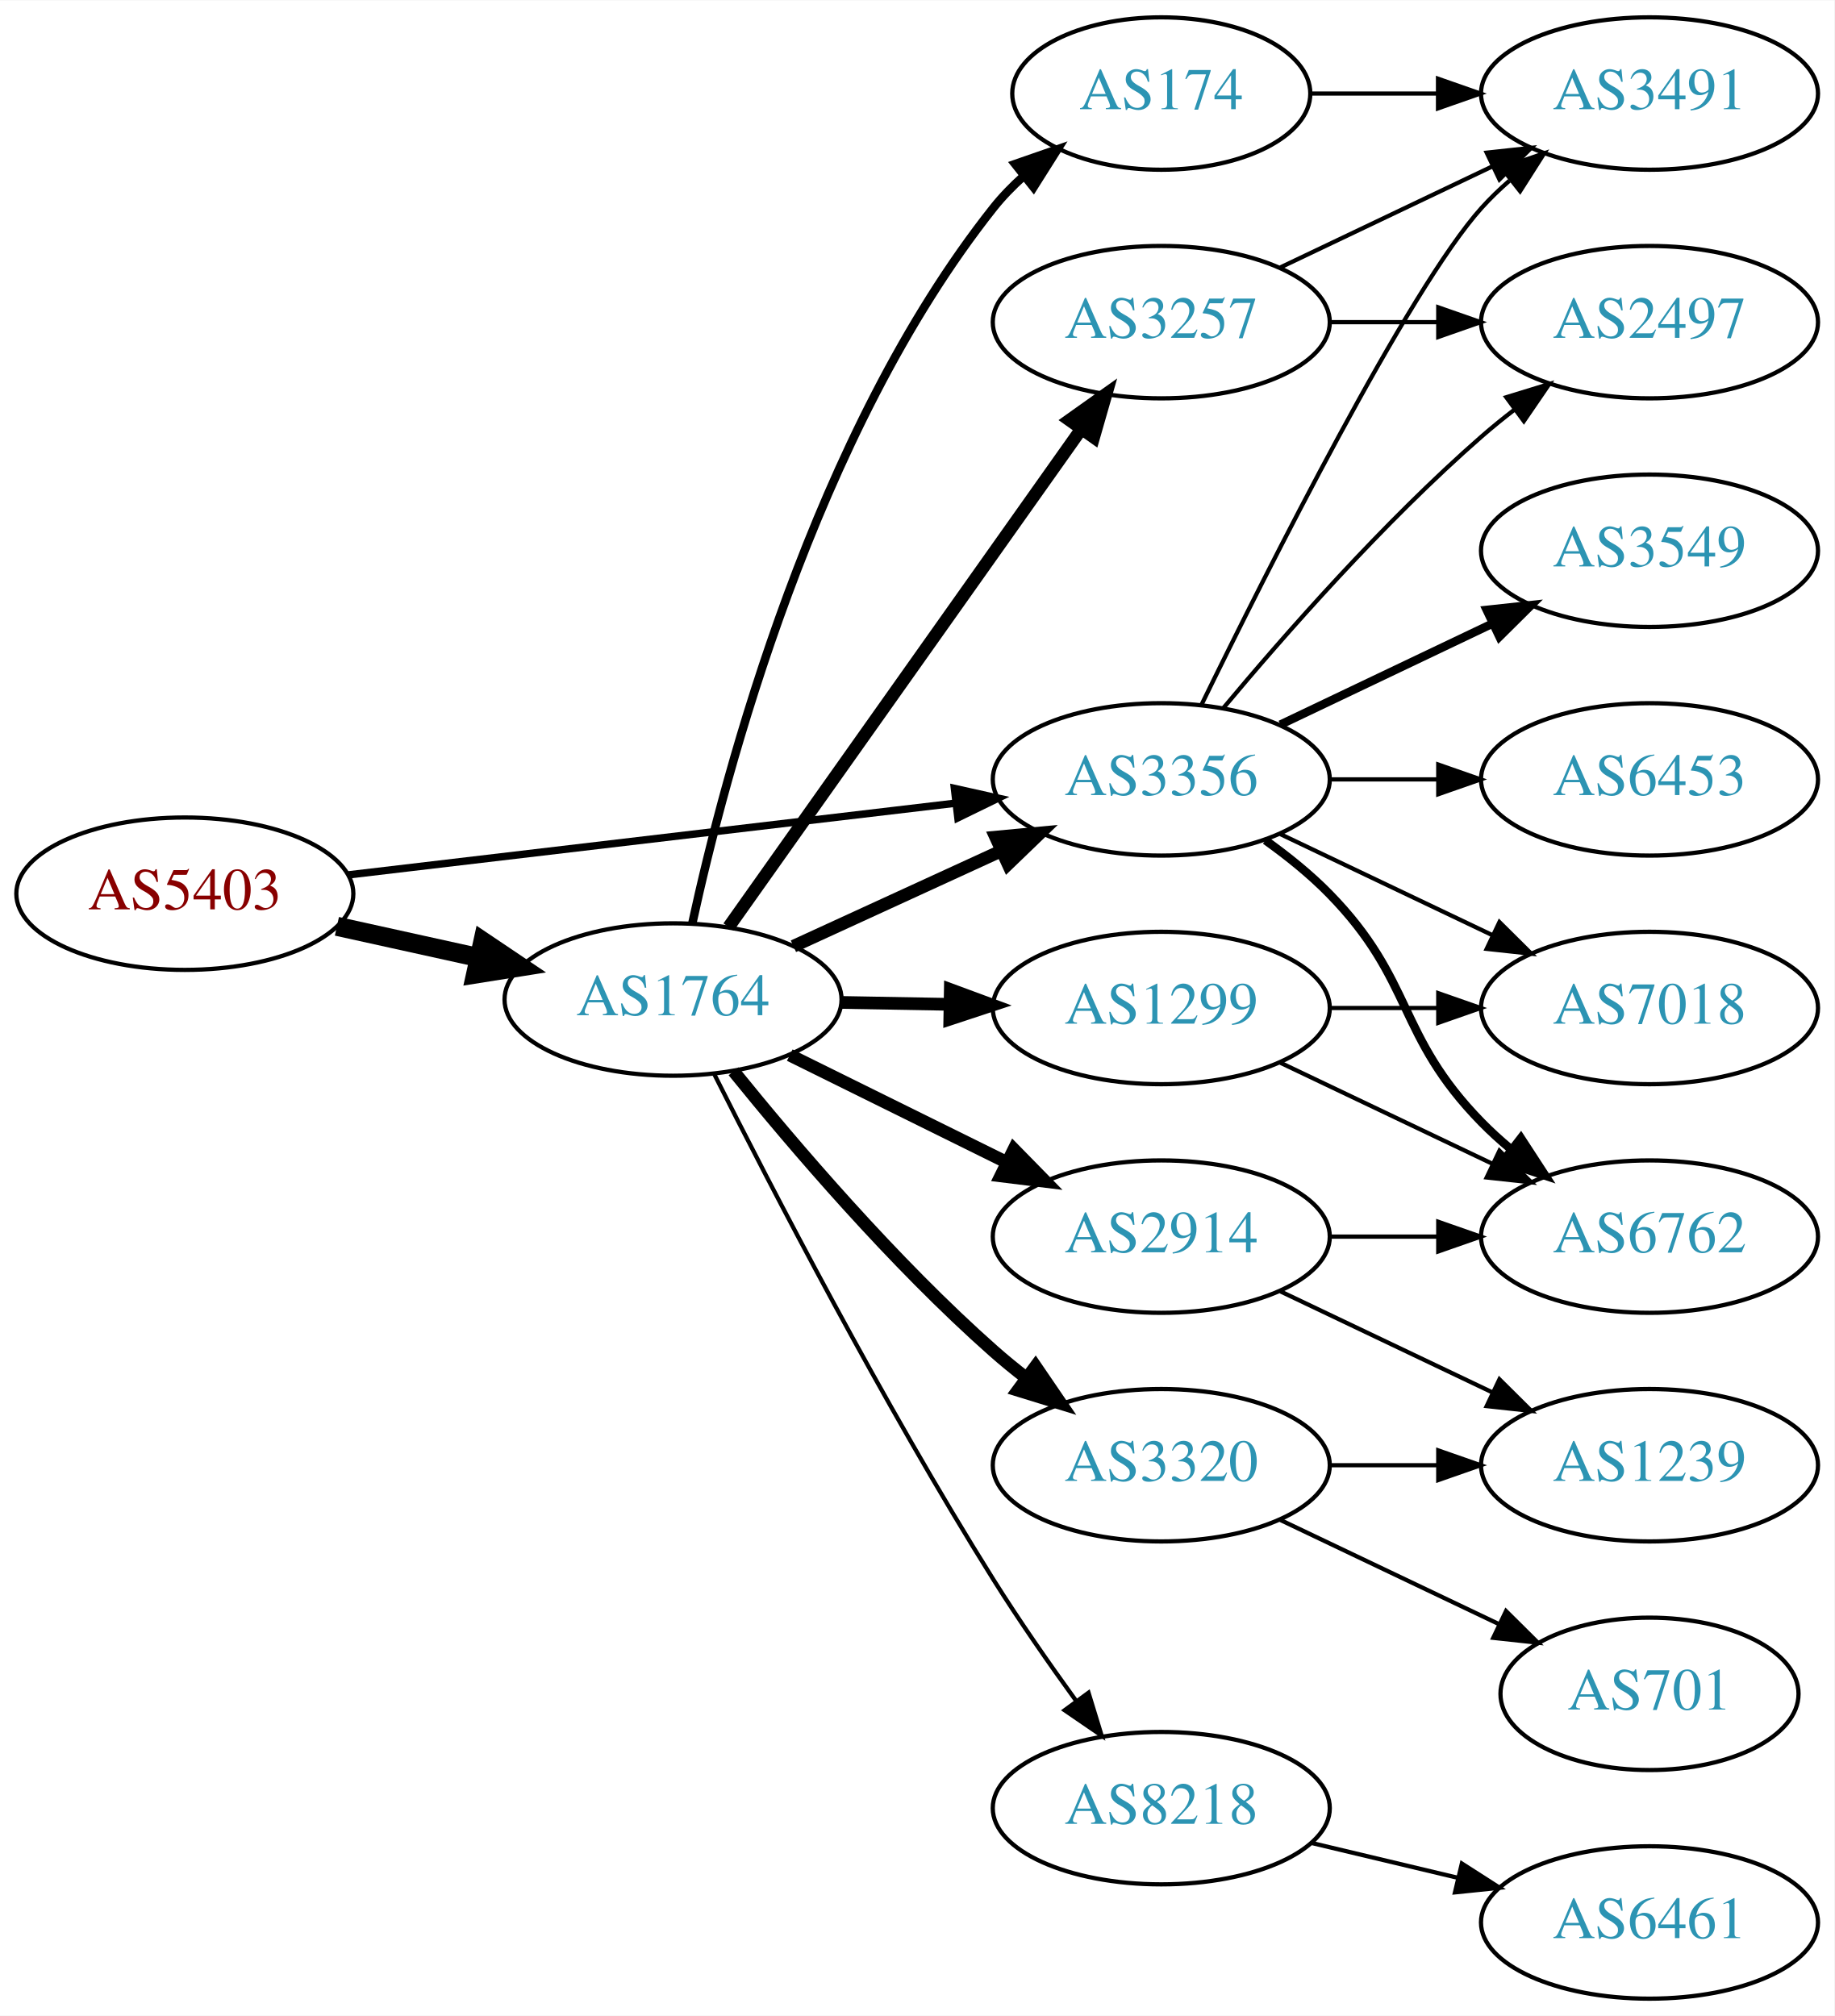
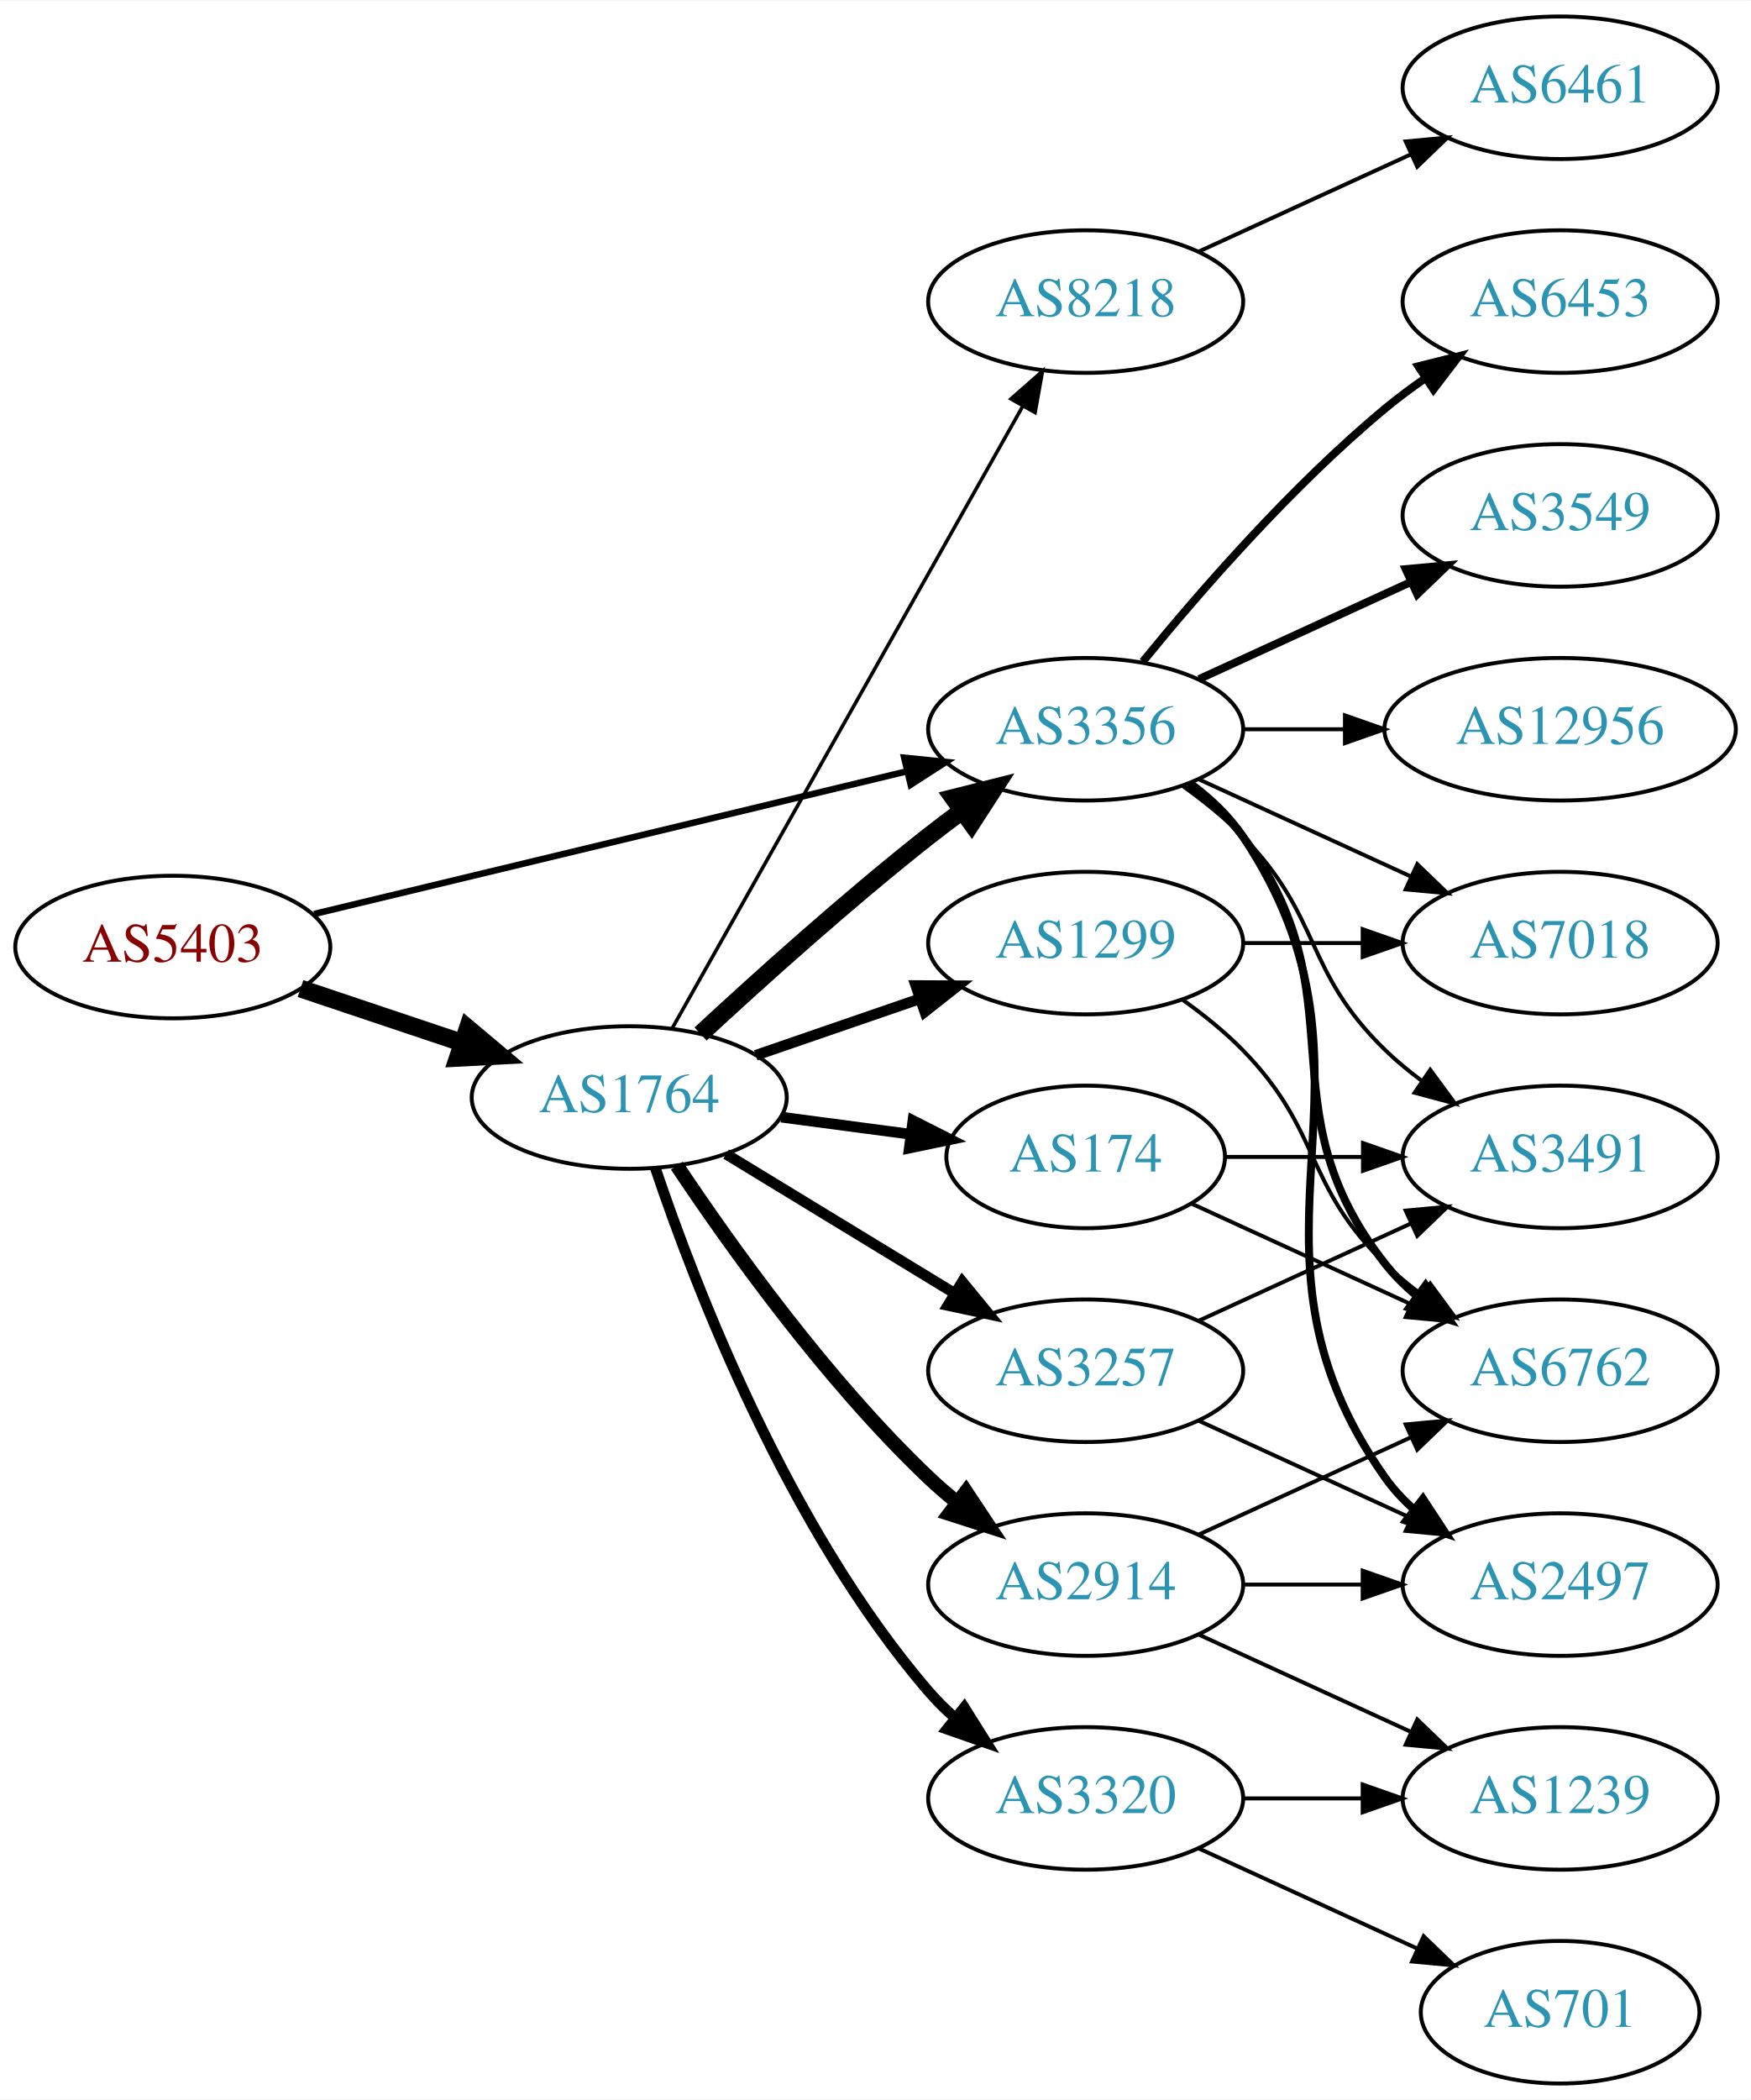
- <svg xmlns="http://www.w3.org/2000/svg" xmlns:xlink="http://www.w3.org/1999/xlink" width="433pt" height="476pt" viewBox="0.00 0.00 433.17 476.00">
-   <g id="graph0" class="graph" transform="scale(1 1) rotate(0) translate(4 472)">
-     <polygon fill="white" stroke="none" points="-4,4 -4,-472 429.172,-472 429.172,4 -4,4" />
+ <svg xmlns="http://www.w3.org/2000/svg" xmlns:xlink="http://www.w3.org/1999/xlink" width="442pt" height="530pt" viewBox="0.00 0.00 442.27 530.00">
+   <g id="graph0" class="graph" transform="scale(1 1) rotate(0) translate(4 526)">
+     <polygon fill="white" stroke="none" points="-4,4 -4,-526 438.271,-526 438.271,4 -4,4" />
    <g id="node1" class="node">
      <g id="a_node1">
        <a xlink:href="/asn/5403" xlink:title="AS5403 ~ AS5403 [AT]">
-           <ellipse fill="#ffffff" stroke="black" cx="39.647" cy="-261" rx="39.794" ry="18" />
-           <text text-anchor="middle" x="39.647" y="-257.3" font-family="Times,serif" font-size="14.00" fill="#880000">AS5403</text>
+           <ellipse fill="#ffffff" stroke="black" cx="39.647" cy="-287" rx="39.794" ry="18" />
+           <text text-anchor="middle" x="39.647" y="-283.3" font-family="Times,serif" font-size="14.00" fill="#880000">AS5403</text>
        </a>
      </g>
    </g>
    <g id="node2" class="node">
      <g id="a_node2">
        <a xlink:href="/asn/1764" xlink:title="AS1764 ~ NEXTLAYER-AS [AT]">
-           <ellipse fill="#ffffff" stroke="black" cx="154.939" cy="-236" rx="39.794" ry="18" />
-           <text text-anchor="middle" x="154.939" y="-232.3" font-family="Times,serif" font-size="14.00" fill="#2c94b3">AS1764</text>
+           <ellipse fill="#ffffff" stroke="black" cx="154.939" cy="-249" rx="39.794" ry="18" />
+           <text text-anchor="middle" x="154.939" y="-245.3" font-family="Times,serif" font-size="14.00" fill="#2c94b3">AS1764</text>
        </a>
      </g>
    </g>
    <g id="edge1" class="edge">
-       <path fill="none" stroke="black" stroke-width="4.5" d="M75.562,-253.295C86.115,-250.967 97.854,-248.376 108.967,-245.924" />
-       <polygon fill="black" stroke="black" stroke-width="4.5" points="110.027,-249.722 118.944,-243.722 108.33,-242.032 110.027,-249.722" />
+       <path fill="none" stroke="black" stroke-width="4.5" d="M71.904,-276.516C84.553,-272.273 99.332,-267.316 112.833,-262.788" />
+       <polygon fill="black" stroke="black" stroke-width="4.5" points="114.162,-266.495 122.39,-259.582 111.657,-259.029 114.162,-266.495" />
    </g>
    <g id="node3" class="node">
      <g id="a_node3">
        <a xlink:href="/asn/3356" xlink:title="AS3356 ~ Level 3 Parent, LLC [US]">
-           <ellipse fill="#ffffff" stroke="black" cx="270.232" cy="-288" rx="39.794" ry="18" />
-           <text text-anchor="middle" x="270.232" y="-284.3" font-family="Times,serif" font-size="14.00" fill="#2c94b3">AS3356</text>
+           <ellipse fill="#ffffff" stroke="black" cx="270.232" cy="-342" rx="39.794" ry="18" />
+           <text text-anchor="middle" x="270.232" y="-338.3" font-family="Times,serif" font-size="14.00" fill="#2c94b3">AS3356</text>
        </a>
      </g>
    </g>
    <g id="edge2" class="edge">
-       <path fill="none" stroke="black" stroke-width="1.75" d="M78.137,-265.428C117.335,-270.058 178.967,-277.338 221.589,-282.373" />
-       <polygon fill="black" stroke="black" stroke-width="1.75" points="221.38,-285.872 231.722,-283.569 222.201,-278.92 221.38,-285.872" />
-     </g>
-     <g id="edge8" class="edge">
-       <path fill="none" stroke="black" stroke-width="3" d="M183.365,-248.588C198.145,-255.372 216.581,-263.834 232.577,-271.176" />
-       <polygon fill="black" stroke="black" stroke-width="3" points="231.119,-274.357 241.667,-275.348 234.039,-267.995 231.119,-274.357" />
+       <path fill="none" stroke="black" stroke-width="1.636" d="M75.364,-295.353C115.455,-305 181.478,-320.885 225.159,-331.396" />
+       <polygon fill="black" stroke="black" stroke-width="1.636" points="224.396,-334.812 234.937,-333.748 226.034,-328.006 224.396,-334.812" />
+     </g>
+     <g id="edge6" class="edge">
+       <path fill="none" stroke="black" stroke-width="4.5" d="M172.953,-265.047C187.779,-278.784 210.062,-298.843 230.586,-315 233.305,-317.141 236.18,-319.311 239.086,-321.442" />
+       <polygon fill="black" stroke="black" stroke-width="4.5" points="236.827,-324.668 247.25,-327.29 241.413,-318.265 236.827,-324.668" />
    </g>
    <g id="node4" class="node">
      <g id="a_node4">
-         <a xlink:href="/asn/174" xlink:title="AS174 ~ Cogent Communications [US]">
-           <ellipse fill="#ffffff" stroke="black" cx="270.232" cy="-450" rx="35.194" ry="18" />
-           <text text-anchor="middle" x="270.232" y="-446.3" font-family="Times,serif" font-size="14.00" fill="#2c94b3">AS174</text>
+         <a xlink:href="/asn/3257" xlink:title="AS3257 ~ GTT [DE]">
+           <ellipse fill="#ffffff" stroke="black" cx="270.232" cy="-180" rx="39.794" ry="18" />
+           <text text-anchor="middle" x="270.232" y="-176.3" font-family="Times,serif" font-size="14.00" fill="#2c94b3">AS3257</text>
        </a>
      </g>
    </g>
    <g id="edge3" class="edge">
-       <path fill="none" stroke="black" stroke-width="2" d="M159.48,-253.967C167.201,-289.458 188.344,-369.724 230.586,-423 232.671,-425.629 235.079,-428.109 237.654,-430.42" />
-       <polygon fill="black" stroke="black" stroke-width="2" points="235.712,-433.347 245.72,-436.824 240.065,-427.865 235.712,-433.347" />
+       <path fill="none" stroke="black" stroke-width="2.7" d="M179.414,-234.703C196.123,-224.526 218.779,-210.728 237.155,-199.536" />
+       <polygon fill="black" stroke="black" stroke-width="2.7" points="239.068,-202.469 245.788,-194.279 235.427,-196.491 239.068,-202.469" />
    </g>
    <g id="node5" class="node">
      <g id="a_node5">
-         <a xlink:href="/asn/1299" xlink:title="AS1299 ~ Telia Carrier [EU]">
-           <ellipse fill="#ffffff" stroke="black" cx="270.232" cy="-234" rx="39.794" ry="18" />
-           <text text-anchor="middle" x="270.232" y="-230.3" font-family="Times,serif" font-size="14.00" fill="#2c94b3">AS1299</text>
+         <a xlink:href="/asn/8218" xlink:title="AS8218 ~ legacy Neotelecoms [FR]">
+           <ellipse fill="#ffffff" stroke="black" cx="270.232" cy="-450" rx="39.794" ry="18" />
+           <text text-anchor="middle" x="270.232" y="-446.3" font-family="Times,serif" font-size="14.00" fill="#2c94b3">AS8218</text>
        </a>
      </g>
    </g>
    <g id="edge4" class="edge">
-       <path fill="none" stroke="black" stroke-width="3" d="M194.612,-235.317C202.815,-235.172 211.579,-235.018 220.111,-234.867" />
-       <polygon fill="black" stroke="black" stroke-width="3" points="220.413,-238.362 230.35,-234.686 220.29,-231.364 220.413,-238.362" />
+       <path fill="none" stroke="black" stroke-width="0.9" d="M165.795,-266.486C185.715,-301.827 230.866,-381.932 254.376,-423.643" />
+       <polygon fill="black" stroke="black" stroke-width="0.9" points="251.359,-425.419 259.319,-432.411 257.457,-421.981 251.359,-425.419" />
    </g>
    <g id="node6" class="node">
      <g id="a_node6">
-         <a xlink:href="/asn/8218" xlink:title="AS8218 ~ legacy Neotelecoms [FR]">
-           <ellipse fill="#ffffff" stroke="black" cx="270.232" cy="-45" rx="39.794" ry="18" />
-           <text text-anchor="middle" x="270.232" y="-41.3" font-family="Times,serif" font-size="14.00" fill="#2c94b3">AS8218</text>
+         <a xlink:href="/asn/1299" xlink:title="AS1299 ~ Telia Carrier [EU]">
+           <ellipse fill="#ffffff" stroke="black" cx="270.232" cy="-288" rx="39.794" ry="18" />
+           <text text-anchor="middle" x="270.232" y="-284.3" font-family="Times,serif" font-size="14.00" fill="#2c94b3">AS1299</text>
        </a>
      </g>
    </g>
    <g id="edge5" class="edge">
-       <path fill="none" stroke="black" d="M164.7,-218.309C178.011,-191.823 204.543,-140.537 230.586,-99 236.619,-89.378 243.732,-79.164 250.2,-70.24" />
-       <polygon fill="black" stroke="black" points="253.051,-72.271 256.148,-62.139 247.408,-68.128 253.051,-72.271" />
+       <path fill="none" stroke="black" stroke-width="2.7" d="M186.897,-259.657C199.655,-264.049 214.619,-269.2 228.265,-273.897" />
+       <polygon fill="black" stroke="black" stroke-width="2.7" points="227.324,-277.275 237.918,-277.22 229.602,-270.656 227.324,-277.275" />
    </g>
    <g id="node7" class="node">
      <g id="a_node7">
-         <a xlink:href="/asn/3257" xlink:title="AS3257 ~ GTT [DE]">
-           <ellipse fill="#ffffff" stroke="black" cx="270.232" cy="-396" rx="39.794" ry="18" />
-           <text text-anchor="middle" x="270.232" y="-392.3" font-family="Times,serif" font-size="14.00" fill="#2c94b3">AS3257</text>
-         </a>
-       </g>
-     </g>
-     <g id="edge6" class="edge">
-       <path fill="none" stroke="black" stroke-width="3" d="M168.064,-253.123C188.081,-281.392 228.135,-337.959 251.39,-370.801" />
-       <polygon fill="black" stroke="black" stroke-width="3" points="248.56,-372.862 257.195,-379 254.273,-368.816 248.56,-372.862" />
+         <a xlink:href="/asn/174" xlink:title="AS174 ~ Cogent Communications [US]">
+           <ellipse fill="#ffffff" stroke="black" cx="270.232" cy="-234" rx="35.194" ry="18" />
+           <text text-anchor="middle" x="270.232" y="-230.3" font-family="Times,serif" font-size="14.00" fill="#2c94b3">AS174</text>
+         </a>
+       </g>
+     </g>
+     <g id="edge7" class="edge">
+       <path fill="none" stroke="black" stroke-width="2.7" d="M193.35,-244.047C203.802,-242.663 215.246,-241.148 226.005,-239.723" />
+       <polygon fill="black" stroke="black" stroke-width="2.7" points="226.601,-243.175 236.055,-238.393 225.682,-236.236 226.601,-243.175" />
    </g>
    <g id="node8" class="node">
      <g id="a_node8">
        <a xlink:href="/asn/2914" xlink:title="AS2914 ~ NTT America, Inc. [US]">
-           <ellipse fill="#ffffff" stroke="black" cx="270.232" cy="-180" rx="39.794" ry="18" />
-           <text text-anchor="middle" x="270.232" y="-176.3" font-family="Times,serif" font-size="14.00" fill="#2c94b3">AS2914</text>
-         </a>
-       </g>
-     </g>
-     <g id="edge7" class="edge">
-       <path fill="none" stroke="black" stroke-width="3" d="M182.502,-222.87C197.701,-215.358 216.97,-205.833 233.484,-197.67" />
-       <polygon fill="black" stroke="black" stroke-width="3" points="235.423,-200.616 242.837,-193.047 232.321,-194.341 235.423,-200.616" />
+           <ellipse fill="#ffffff" stroke="black" cx="270.232" cy="-126" rx="39.794" ry="18" />
+           <text text-anchor="middle" x="270.232" y="-122.3" font-family="Times,serif" font-size="14.00" fill="#2c94b3">AS2914</text>
+         </a>
+       </g>
+     </g>
+     <g id="edge8" class="edge">
+       <path fill="none" stroke="black" stroke-width="3.6" d="M166.981,-231.789C180.474,-211.542 204.72,-177.577 230.586,-153 232.755,-150.939 235.093,-148.915 237.508,-146.961" />
+       <polygon fill="black" stroke="black" stroke-width="3.6" points="240.013,-149.455 245.875,-140.63 235.789,-143.873 240.013,-149.455" />
    </g>
    <g id="node9" class="node">
      <g id="a_node9">
        <a xlink:href="/asn/3320" xlink:title="AS3320 ~ DTAG [DE]">
-           <ellipse fill="#ffffff" stroke="black" cx="270.232" cy="-126" rx="39.794" ry="18" />
-           <text text-anchor="middle" x="270.232" y="-122.3" font-family="Times,serif" font-size="14.00" fill="#2c94b3">AS3320</text>
+           <ellipse fill="#ffffff" stroke="black" cx="270.232" cy="-72" rx="39.794" ry="18" />
+           <text text-anchor="middle" x="270.232" y="-68.3" font-family="Times,serif" font-size="14.00" fill="#2c94b3">AS3320</text>
        </a>
      </g>
    </g>
    <g id="edge9" class="edge">
-       <path fill="none" stroke="black" stroke-width="3" d="M169.229,-219.059C183.422,-201.511 207.067,-173.798 230.586,-153 233.038,-150.831 235.668,-148.681 238.36,-146.597" />
-       <polygon fill="black" stroke="black" stroke-width="3" points="240.535,-149.341 246.505,-140.587 236.38,-143.708 240.535,-149.341" />
+       <path fill="none" stroke="black" stroke-width="2.7" d="M161.545,-231.163C171.612,-201.248 195.073,-140.202 230.586,-99 232.54,-96.733 234.724,-94.563 237.032,-92.509" />
+       <polygon fill="black" stroke="black" stroke-width="2.7" points="239.568,-94.963 245.208,-85.994 235.206,-89.489 239.568,-94.963" />
    </g>
    <g id="node11" class="node">
      <g id="a_node11">
-         <a xlink:href="/asn/3491" xlink:title="AS3491 ~ PCCW Global, Inc. [US]">
-           <ellipse fill="#ffffff" stroke="black" cx="385.525" cy="-450" rx="39.794" ry="18" />
-           <text text-anchor="middle" x="385.525" y="-446.3" font-family="Times,serif" font-size="14.00" fill="#2c94b3">AS3491</text>
-         </a>
-       </g>
-     </g>
-     <g id="edge14" class="edge">
-       <path fill="none" stroke="black" d="M279.67,-305.511C295.288,-337.509 328.675,-403.893 345.879,-423 347.881,-425.224 350.1,-427.363 352.432,-429.397" />
-       <polygon fill="black" stroke="black" points="350.631,-432.433 360.652,-435.873 354.963,-426.935 350.631,-432.433" />
+         <a xlink:href="/asn/6453" xlink:title="AS6453 ~ TATA COMMUNICATIONS (AMERICA) INC [US]">
+           <ellipse fill="#ffffff" stroke="black" cx="390.075" cy="-450" rx="39.794" ry="18" />
+           <text text-anchor="middle" x="390.075" y="-446.3" font-family="Times,serif" font-size="14.00" fill="#2c94b3">AS6453</text>
+         </a>
+       </g>
+     </g>
+     <g id="edge11" class="edge">
+       <path fill="none" stroke="black" stroke-width="2" d="M284.651,-359.065C298.766,-376.375 322.181,-403.345 345.879,-423 349.095,-425.668 352.596,-428.27 356.166,-430.741" />
+       <polygon fill="black" stroke="black" stroke-width="2" points="354.244,-433.666 364.523,-436.236 358.09,-427.817 354.244,-433.666" />
    </g>
    <g id="node12" class="node">
      <g id="a_node12">
-         <a xlink:href="/asn/6762" xlink:title="AS6762 ~ TELECOM ITALIA SPARKLE S.p.A. [IT]">
-           <ellipse fill="#ffffff" stroke="black" cx="385.525" cy="-180" rx="39.794" ry="18" />
-           <text text-anchor="middle" x="385.525" y="-176.3" font-family="Times,serif" font-size="14.00" fill="#2c94b3">AS6762</text>
+         <a xlink:href="/asn/3549" xlink:title="AS3549 ~ Level 3 Parent, LLC [US]">
+           <ellipse fill="#ffffff" stroke="black" cx="390.075" cy="-396" rx="39.794" ry="18" />
+           <text text-anchor="middle" x="390.075" y="-392.3" font-family="Times,serif" font-size="14.00" fill="#2c94b3">AS3549</text>
        </a>
      </g>
    </g>
    <g id="edge12" class="edge">
-       <path fill="none" stroke="black" stroke-width="2" d="M294.826,-273.611C300.082,-269.852 305.414,-265.563 309.879,-261 330.051,-240.383 325.706,-227.617 345.879,-207 347.972,-204.861 350.255,-202.782 352.632,-200.79" />
-       <polygon fill="black" stroke="black" stroke-width="2" points="355.15,-203.268 360.931,-194.389 350.875,-197.725 355.15,-203.268" />
+       <path fill="none" stroke="black" stroke-width="2" d="M298.861,-354.661C314.818,-361.973 335.089,-371.261 352.371,-379.181" />
+       <polygon fill="black" stroke="black" stroke-width="2" points="351.07,-382.435 361.619,-383.419 353.986,-376.071 351.07,-382.435" />
    </g>
    <g id="node13" class="node">
      <g id="a_node13">
-         <a xlink:href="/asn/3549" xlink:title="AS3549 ~ Level 3 Parent, LLC [US]">
-           <ellipse fill="#ffffff" stroke="black" cx="385.525" cy="-342" rx="39.794" ry="18" />
-           <text text-anchor="middle" x="385.525" y="-338.3" font-family="Times,serif" font-size="14.00" fill="#2c94b3">AS3549</text>
+         <a xlink:href="/asn/2497" xlink:title="AS2497 ~ Internet Initiative Japan Inc. [JP]">
+           <ellipse fill="#ffffff" stroke="black" cx="390.075" cy="-126" rx="39.794" ry="18" />
+           <text text-anchor="middle" x="390.075" y="-122.3" font-family="Times,serif" font-size="14.00" fill="#2c94b3">AS2497</text>
        </a>
      </g>
    </g>
    <g id="edge13" class="edge">
-       <path fill="none" stroke="black" stroke-width="2" d="M298.369,-300.934C313.363,-308.081 332.184,-317.052 348.407,-324.785" />
-       <polygon fill="black" stroke="black" stroke-width="2" points="347.077,-328.028 357.61,-329.171 350.089,-321.709 347.077,-328.028" />
+       <path fill="none" stroke="black" stroke-width="2" d="M296.551,-328.393C301.607,-324.649 306.419,-320.169 309.879,-315 350.903,-253.706 303.3,-213.225 345.879,-153 347.87,-150.184 350.257,-147.599 352.873,-145.24" />
+       <polygon fill="black" stroke="black" stroke-width="2" points="355.426,-147.694 361.241,-138.838 351.172,-142.135 355.426,-147.694" />
    </g>
    <g id="node14" class="node">
      <g id="a_node14">
-         <a xlink:href="/asn/7018" xlink:title="AS7018 ~ AT&amp;T Services, Inc. [US]">
-           <ellipse fill="#ffffff" stroke="black" cx="385.525" cy="-234" rx="39.794" ry="18" />
-           <text text-anchor="middle" x="385.525" y="-230.3" font-family="Times,serif" font-size="14.00" fill="#2c94b3">AS7018</text>
-         </a>
-       </g>
-     </g>
-     <g id="edge15" class="edge">
-       <path fill="none" stroke="black" d="M298.369,-275.066C313.363,-267.919 332.184,-258.948 348.407,-251.215" />
-       <polygon fill="black" stroke="black" points="350.089,-254.291 357.61,-246.829 347.077,-247.972 350.089,-254.291" />
+         <a xlink:href="/asn/6762" xlink:title="AS6762 ~ TELECOM ITALIA SPARKLE S.p.A. [IT]">
+           <ellipse fill="#ffffff" stroke="black" cx="390.075" cy="-180" rx="39.794" ry="18" />
+           <text text-anchor="middle" x="390.075" y="-176.3" font-family="Times,serif" font-size="14.00" fill="#2c94b3">AS6762</text>
+         </a>
+       </g>
+     </g>
+     <g id="edge14" class="edge">
+       <path fill="none" stroke="black" stroke-width="2" d="M296.163,-328.118C301.239,-324.389 306.157,-319.984 309.879,-315 340.15,-274.458 314.58,-246.754 345.879,-207 348.204,-204.047 350.948,-201.33 353.907,-198.853" />
+       <polygon fill="black" stroke="black" stroke-width="2" points="356.1,-201.585 362.103,-192.855 351.966,-195.936 356.1,-201.585" />
    </g>
    <g id="node15" class="node">
      <g id="a_node15">
-         <a xlink:href="/asn/2497" xlink:title="AS2497 ~ Internet Initiative Japan Inc. [JP]">
-           <ellipse fill="#ffffff" stroke="black" cx="385.525" cy="-396" rx="39.794" ry="18" />
-           <text text-anchor="middle" x="385.525" y="-392.3" font-family="Times,serif" font-size="14.00" fill="#2c94b3">AS2497</text>
-         </a>
-       </g>
-     </g>
-     <g id="edge16" class="edge">
-       <path fill="none" stroke="black" d="M284.862,-304.817C299.145,-321.929 322.691,-348.745 345.879,-369 348.345,-371.154 350.983,-373.294 353.681,-375.372" />
-       <polygon fill="black" stroke="black" points="351.706,-378.264 361.835,-381.37 355.854,-372.625 351.706,-378.264" />
+         <a xlink:href="/asn/7018" xlink:title="AS7018 ~ AT&amp;T Services, Inc. [US]">
+           <ellipse fill="#ffffff" stroke="black" cx="390.075" cy="-288" rx="39.794" ry="18" />
+           <text text-anchor="middle" x="390.075" y="-284.3" font-family="Times,serif" font-size="14.00" fill="#2c94b3">AS7018</text>
+         </a>
+       </g>
+     </g>
+     <g id="edge15" class="edge">
+       <path fill="none" stroke="black" d="M298.861,-329.339C314.818,-322.027 335.089,-312.739 352.371,-304.819" />
+       <polygon fill="black" stroke="black" points="353.986,-307.929 361.619,-300.581 351.07,-301.565 353.986,-307.929" />
    </g>
    <g id="node16" class="node">
      <g id="a_node16">
-         <a xlink:href="/asn/6453" xlink:title="AS6453 ~ TATA COMMUNICATIONS (AMERICA) INC [US]">
-           <ellipse fill="#ffffff" stroke="black" cx="385.525" cy="-288" rx="39.794" ry="18" />
-           <text text-anchor="middle" x="385.525" y="-284.3" font-family="Times,serif" font-size="14.00" fill="#2c94b3">AS6453</text>
+         <a xlink:href="/asn/3491" xlink:title="AS3491 ~ PCCW Global, Inc. [US]">
+           <ellipse fill="#ffffff" stroke="black" cx="390.075" cy="-234" rx="39.794" ry="18" />
+           <text text-anchor="middle" x="390.075" y="-230.3" font-family="Times,serif" font-size="14.00" fill="#2c94b3">AS3491</text>
+         </a>
+       </g>
+     </g>
+     <g id="edge16" class="edge">
+       <path fill="none" stroke="black" d="M294.826,-327.611C300.082,-323.852 305.414,-319.563 309.879,-315 330.051,-294.383 325.186,-281.094 345.879,-261 348.724,-258.237 351.898,-255.614 355.198,-253.166" />
+       <polygon fill="black" stroke="black" points="357.263,-255.994 363.546,-247.462 353.315,-250.214 357.263,-255.994" />
+     </g>
+     <g id="node17" class="node">
+       <g id="a_node17">
+         <a xlink:href="/asn/12956" xlink:title="AS12956 ~ TELXIUS [ES]">
+           <ellipse fill="#ffffff" stroke="black" cx="390.075" cy="-342" rx="44.393" ry="18" />
+           <text text-anchor="middle" x="390.075" y="-338.3" font-family="Times,serif" font-size="14.00" fill="#2c94b3">AS12956</text>
        </a>
      </g>
    </g>
    <g id="edge17" class="edge">
-       <path fill="none" stroke="black" d="M309.905,-288C318.108,-288 326.872,-288 335.404,-288" />
-       <polygon fill="black" stroke="black" points="335.643,-291.5 345.643,-288 335.643,-284.5 335.643,-291.5" />
-     </g>
-     <g id="edge11" class="edge">
-       <path fill="none" stroke="black" d="M305.531,-450C314.909,-450 325.259,-450 335.294,-450" />
-       <polygon fill="black" stroke="black" points="335.582,-453.5 345.582,-450 335.582,-446.5 335.582,-453.5" />
-     </g>
-     <g id="edge23" class="edge">
-       <path fill="none" stroke="black" d="M298.369,-221.066C313.363,-213.919 332.184,-204.948 348.407,-197.215" />
-       <polygon fill="black" stroke="black" points="350.089,-200.291 357.61,-192.829 347.077,-193.972 350.089,-200.291" />
-     </g>
-     <g id="edge22" class="edge">
-       <path fill="none" stroke="black" d="M309.905,-234C318.108,-234 326.872,-234 335.404,-234" />
-       <polygon fill="black" stroke="black" points="335.643,-237.5 345.643,-234 335.643,-230.5 335.643,-237.5" />
+       <path fill="none" stroke="black" d="M310.145,-342C318.248,-342 326.923,-342 335.449,-342" />
+       <polygon fill="black" stroke="black" points="335.727,-345.5 345.727,-342 335.727,-338.5 335.727,-345.5" />
+     </g>
+     <g id="edge28" class="edge">
+       <path fill="none" stroke="black" d="M298.861,-167.339C314.818,-160.027 335.089,-150.739 352.371,-142.819" />
+       <polygon fill="black" stroke="black" points="353.986,-145.929 361.619,-138.581 351.07,-139.565 353.986,-145.929" />
+     </g>
+     <g id="edge27" class="edge">
+       <path fill="none" stroke="black" d="M298.861,-192.661C314.818,-199.973 335.089,-209.261 352.371,-217.181" />
+       <polygon fill="black" stroke="black" points="351.07,-220.435 361.619,-221.419 353.986,-214.071 351.07,-220.435" />
    </g>
    <g id="node10" class="node">
      <g id="a_node10">
        <a xlink:href="/asn/6461" xlink:title="AS6461 ~ Zayo Bandwidth [US]">
-           <ellipse fill="#ffffff" stroke="black" cx="385.525" cy="-18" rx="39.794" ry="18" />
-           <text text-anchor="middle" x="385.525" y="-14.3" font-family="Times,serif" font-size="14.00" fill="#2c94b3">AS6461</text>
+           <ellipse fill="#ffffff" stroke="black" cx="390.075" cy="-504" rx="39.794" ry="18" />
+           <text text-anchor="middle" x="390.075" y="-500.3" font-family="Times,serif" font-size="14.00" fill="#2c94b3">AS6461</text>
        </a>
      </g>
    </g>
    <g id="edge10" class="edge">
-       <path fill="none" stroke="black" d="M305.84,-36.752C316.711,-34.162 328.865,-31.265 340.308,-28.538" />
-       <polygon fill="black" stroke="black" points="341.214,-31.92 350.13,-26.197 339.591,-25.111 341.214,-31.92" />
-     </g>
-     <g id="edge24" class="edge">
-       <path fill="none" stroke="black" d="M298.369,-408.934C313.363,-416.081 332.184,-425.052 348.407,-432.785" />
-       <polygon fill="black" stroke="black" points="347.077,-436.028 357.61,-437.171 350.089,-429.709 347.077,-436.028" />
+       <path fill="none" stroke="black" d="M298.861,-462.661C314.818,-469.973 335.089,-479.261 352.371,-487.181" />
+       <polygon fill="black" stroke="black" points="351.07,-490.435 361.619,-491.419 353.986,-484.071 351.07,-490.435" />
+     </g>
+     <g id="edge26" class="edge">
+       <path fill="none" stroke="black" d="M294.826,-273.611C300.082,-269.852 305.414,-265.563 309.879,-261 330.051,-240.383 325.186,-227.094 345.879,-207 348.724,-204.237 351.898,-201.614 355.198,-199.166" />
+       <polygon fill="black" stroke="black" points="357.263,-201.994 363.546,-193.462 353.315,-196.214 357.263,-201.994" />
    </g>
    <g id="edge25" class="edge">
-       <path fill="none" stroke="black" d="M309.905,-396C318.108,-396 326.872,-396 335.404,-396" />
-       <polygon fill="black" stroke="black" points="335.643,-399.5 345.643,-396 335.643,-392.5 335.643,-399.5" />
-     </g>
-     <g id="edge21" class="edge">
-       <path fill="none" stroke="black" d="M309.905,-180C318.108,-180 326.872,-180 335.404,-180" />
-       <polygon fill="black" stroke="black" points="335.643,-183.5 345.643,-180 335.643,-176.5 335.643,-183.5" />
-     </g>
-     <g id="node17" class="node">
-       <g id="a_node17">
-         <a xlink:href="/asn/1239" xlink:title="AS1239 ~ Sprint [US]">
-           <ellipse fill="#ffffff" stroke="black" cx="385.525" cy="-126" rx="39.794" ry="18" />
-           <text text-anchor="middle" x="385.525" y="-122.3" font-family="Times,serif" font-size="14.00" fill="#2c94b3">AS1239</text>
-         </a>
-       </g>
+       <path fill="none" stroke="black" d="M310.145,-288C319.698,-288 330.048,-288 340.011,-288" />
+       <polygon fill="black" stroke="black" points="340.203,-291.5 350.203,-288 340.203,-284.5 340.203,-291.5" />
+     </g>
+     <g id="edge18" class="edge">
+       <path fill="none" stroke="black" d="M297.093,-222.149C313.214,-214.762 334.216,-205.138 352.082,-196.952" />
+       <polygon fill="black" stroke="black" points="354,-199.923 361.633,-192.575 351.084,-193.559 354,-199.923" />
+     </g>
+     <g id="edge19" class="edge">
+       <path fill="none" stroke="black" d="M305.634,-234C316.458,-234 328.626,-234 340.253,-234" />
+       <polygon fill="black" stroke="black" points="340.284,-237.5 350.284,-234 340.284,-230.5 340.284,-237.5" />
    </g>
    <g id="edge20" class="edge">
-       <path fill="none" stroke="black" d="M298.369,-167.066C313.363,-159.919 332.184,-150.948 348.407,-143.215" />
-       <polygon fill="black" stroke="black" points="350.089,-146.291 357.61,-138.829 347.077,-139.972 350.089,-146.291" />
-     </g>
-     <g id="edge18" class="edge">
-       <path fill="none" stroke="black" d="M309.905,-126C318.108,-126 326.872,-126 335.404,-126" />
-       <polygon fill="black" stroke="black" points="335.643,-129.5 345.643,-126 335.643,-122.5 335.643,-129.5" />
+       <path fill="none" stroke="black" d="M310.145,-126C319.698,-126 330.048,-126 340.011,-126" />
+       <polygon fill="black" stroke="black" points="340.203,-129.5 350.203,-126 340.203,-122.5 340.203,-129.5" />
+     </g>
+     <g id="edge22" class="edge">
+       <path fill="none" stroke="black" d="M298.861,-138.661C314.818,-145.973 335.089,-155.261 352.371,-163.181" />
+       <polygon fill="black" stroke="black" points="351.07,-166.435 361.619,-167.419 353.986,-160.071 351.07,-166.435" />
    </g>
    <g id="node18" class="node">
      <g id="a_node18">
+         <a xlink:href="/asn/1239" xlink:title="AS1239 ~ Sprint [US]">
+           <ellipse fill="#ffffff" stroke="black" cx="390.075" cy="-72" rx="39.794" ry="18" />
+           <text text-anchor="middle" x="390.075" y="-68.3" font-family="Times,serif" font-size="14.00" fill="#2c94b3">AS1239</text>
+         </a>
+       </g>
+     </g>
+     <g id="edge21" class="edge">
+       <path fill="none" stroke="black" d="M298.861,-113.339C314.818,-106.027 335.089,-96.739 352.371,-88.819" />
+       <polygon fill="black" stroke="black" points="353.986,-91.929 361.619,-84.581 351.07,-85.565 353.986,-91.929" />
+     </g>
+     <g id="edge23" class="edge">
+       <path fill="none" stroke="black" d="M310.145,-72C319.698,-72 330.048,-72 340.011,-72" />
+       <polygon fill="black" stroke="black" points="340.203,-75.5 350.203,-72 340.203,-68.5 340.203,-75.5" />
+     </g>
+     <g id="node19" class="node">
+       <g id="a_node19">
        <a xlink:href="/asn/701" xlink:title="AS701 ~ UUNET [US]">
-           <ellipse fill="#ffffff" stroke="black" cx="385.525" cy="-72" rx="35.194" ry="18" />
-           <text text-anchor="middle" x="385.525" y="-68.3" font-family="Times,serif" font-size="14.00" fill="#2c94b3">AS701</text>
-         </a>
-       </g>
-     </g>
-     <g id="edge19" class="edge">
-       <path fill="none" stroke="black" d="M298.369,-113.066C313.801,-105.71 333.286,-96.423 349.821,-88.541" />
-       <polygon fill="black" stroke="black" points="351.642,-91.551 359.163,-84.089 348.63,-85.232 351.642,-91.551" />
+           <ellipse fill="#ffffff" stroke="black" cx="390.075" cy="-18" rx="35.194" ry="18" />
+           <text text-anchor="middle" x="390.075" y="-14.3" font-family="Times,serif" font-size="14.00" fill="#2c94b3">AS701</text>
+         </a>
+       </g>
+     </g>
+     <g id="edge24" class="edge">
+       <path fill="none" stroke="black" d="M298.861,-59.339C315.277,-51.817 336.259,-42.202 353.856,-34.139" />
+       <polygon fill="black" stroke="black" points="355.6,-37.189 363.233,-29.842 352.684,-30.826 355.6,-37.189" />
    </g>
  </g>
</svg>
